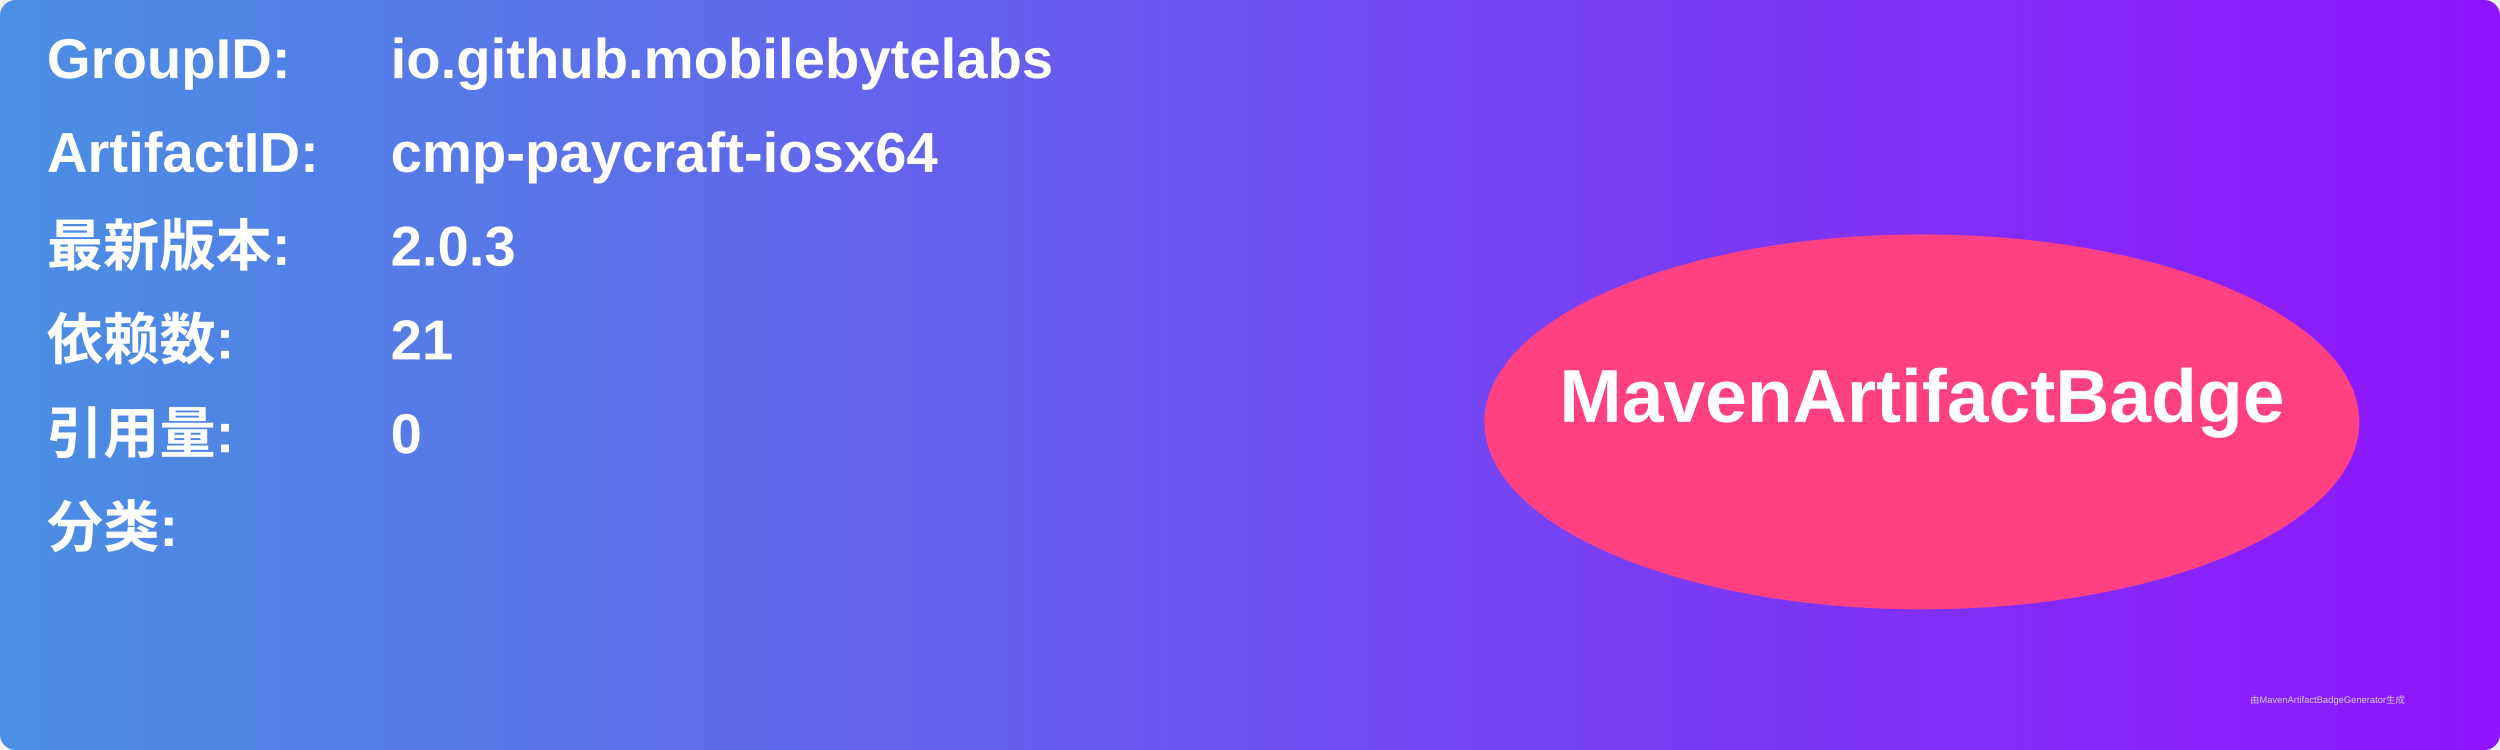
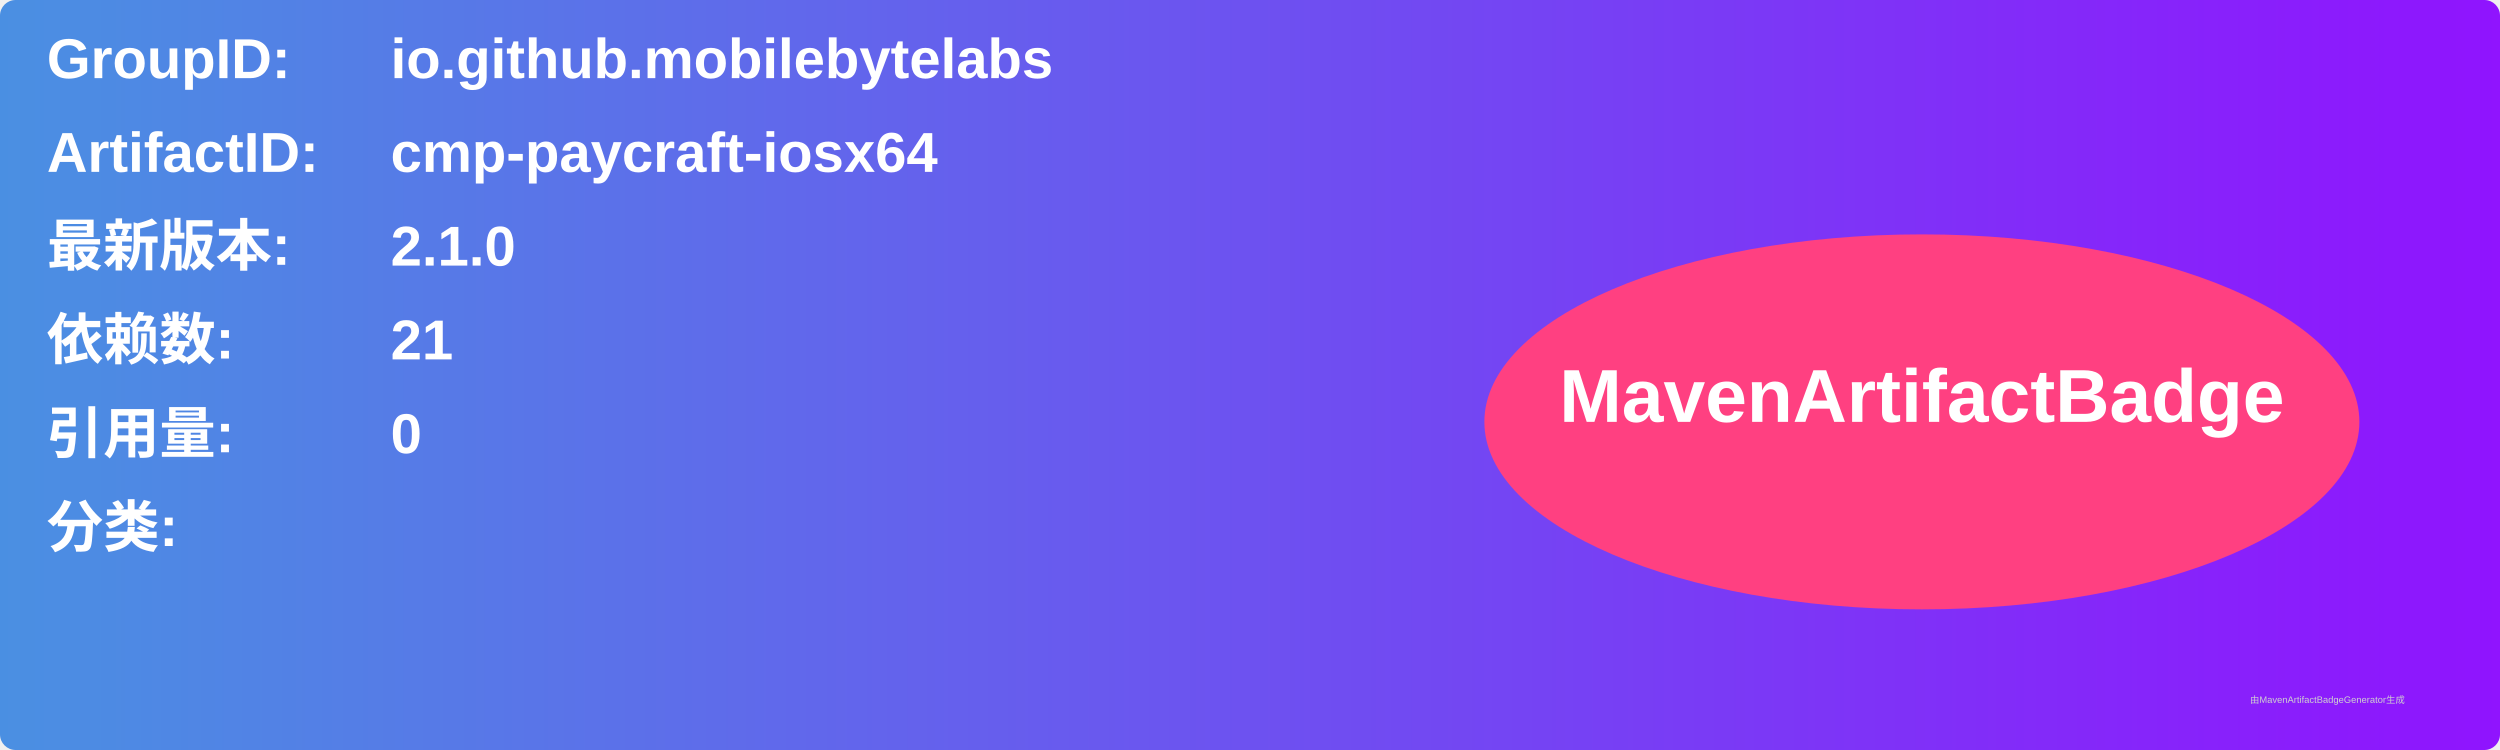
<svg xmlns="http://www.w3.org/2000/svg" width="800" height="240" viewBox="0 0 800 240">
  <linearGradient id="grad" x1="0%" y1="0%" x2="100%" y2="0%">
    <stop offset="0%" stop-color="#4a90e2" />
    <stop offset="100%" stop-color="#9013fe" />
  </linearGradient>
  <rect width="100%" height="100%" rx="5" ry="5" fill="url(#grad)" />
  <g transform="translate(15, 15)">
    <text x="0" y="10" font-family="Arial" font-size="18" fill="white" font-weight="bold" width="260">GroupID:</text>
    <text x="110" y="10" font-family="Arial" font-size="18" fill="white" font-weight="bold" width="460">io.github.mobilebytelabs</text>
    <text x="0" y="40" font-family="Arial" font-size="18" fill="white" font-weight="bold" width="260">ArtifactID:</text>
    <text x="110" y="40" font-family="Arial" font-size="18" fill="white" font-weight="bold" width="460">cmp-paycraft-iosx64</text>
    <text x="0" y="70" font-family="Arial" font-size="18" fill="white" font-weight="bold">最新版本:</text>
    <text x="110" y="70" font-family="Arial" font-size="18" fill="white" font-weight="bold">
-       <tspan font-weight="bold">2.0.3</tspan>
+       <tspan font-weight="bold">2.1.0</tspan>
    </text>
    <text x="0" y="100" font-family="Arial" font-size="18" fill="white" font-weight="bold">依赖数: </text>
    <text x="110" y="100" font-family="Arial" font-size="18" fill="white">
      <tspan font-weight="bold">21</tspan>
    </text>
    <text x="0" y="130" font-family="Arial" font-size="18" fill="white" font-weight="bold">引用量: </text>
    <text x="110" y="130" font-family="Arial" font-size="18" fill="white">
      <tspan font-weight="bold">0</tspan>
    </text>
    <text x="0" y="160" font-family="Arial" font-size="18" fill="white" font-weight="bold">分类:</text>
    <text x="10" y="190" font-family="Arial" font-size="10" fill="white">
      <tspan font-weight="bold" />
    </text>
    <ellipse cx="600" cy="120" rx="140" ry="60" fill="#ff4081" />
    <text x="600" y="120" text-anchor="middle" font-family="Arial" font-size="24" fill="white" font-weight="bold">MavenArtifactBadge</text>
  </g>
  <text x="720" y="225" font-family="Arial" font-size="3" fill="#d0d0d0">由MavenArtifactBadgeGenerator生成</text>
</svg>
